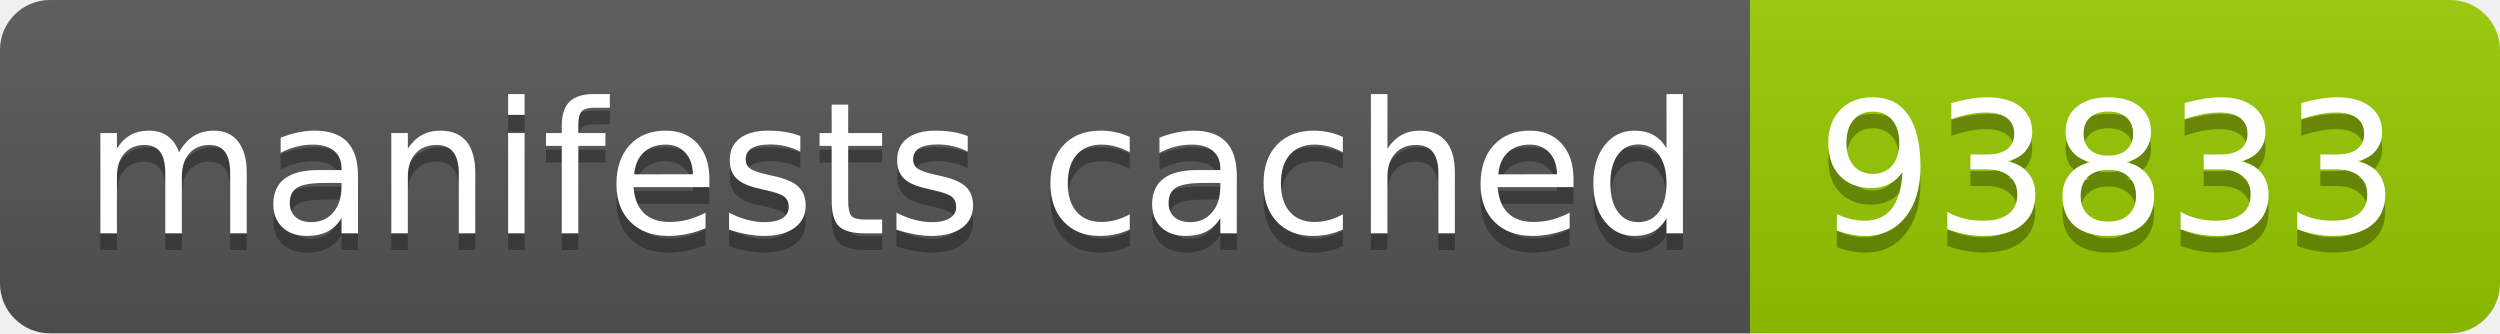
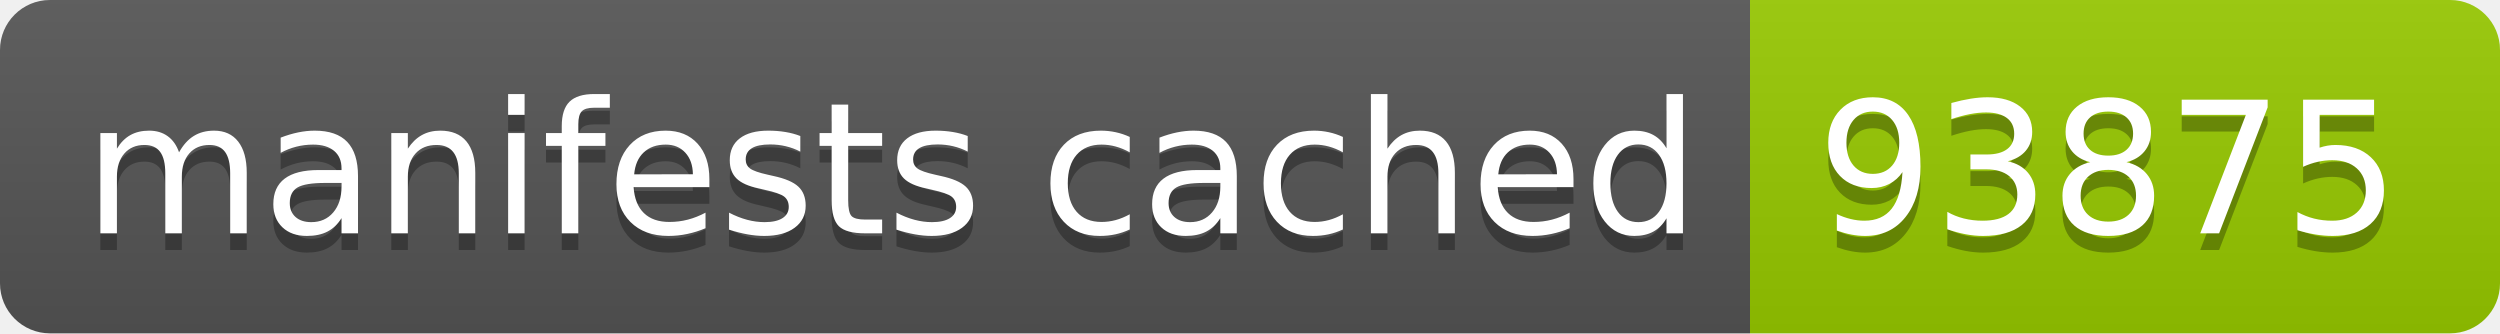
- <svg xmlns="http://www.w3.org/2000/svg" width="150" height="20" role="img" aria-label="manifests cached: 93833">
+ <svg xmlns="http://www.w3.org/2000/svg" width="150" height="20" role="img" aria-label="manifests cached: 93875">
  <linearGradient id="s" x2="0" y2="100%">
    <stop offset="0" stop-color="#bbb" stop-opacity=".1" />
    <stop offset="1" stop-opacity=".1" />
  </linearGradient>
  <clipPath id="r">
    <rect width="150" height="20" rx="3" fill="#fff" />
  </clipPath>
  <g clip-path="url(#r)">
    <rect width="105" height="20" fill="#555" />
    <rect x="105" width="45" height="20" fill="#97ca00" />
    <rect width="150" height="20" fill="url(#s)" />
  </g>
  <g fill="#fff" text-anchor="middle" font-family="Verdana,Geneva,DejaVu Sans,sans-serif" text-rendering="geometricPrecision" font-size="110">
    <text aria-hidden="true" x="535" y="150" fill="#010101" fill-opacity=".3" transform="scale(.1)" textLength="950">manifests cached</text>
    <text x="535" y="140" transform="scale(.1)" fill="#fff" textLength="950">manifests cached</text>
-     <text aria-hidden="true" x="1265" y="150" fill="#010101" fill-opacity=".3" transform="scale(.1)" textLength="350">93833</text>
-     <text x="1265" y="140" transform="scale(.1)" fill="#fff" textLength="350">93833</text>
+     <text aria-hidden="true" x="1265" y="150" fill="#010101" fill-opacity=".3" transform="scale(.1)" textLength="350">93875</text>
+     <text x="1265" y="140" transform="scale(.1)" fill="#fff" textLength="350">93875</text>
  </g>
</svg>
